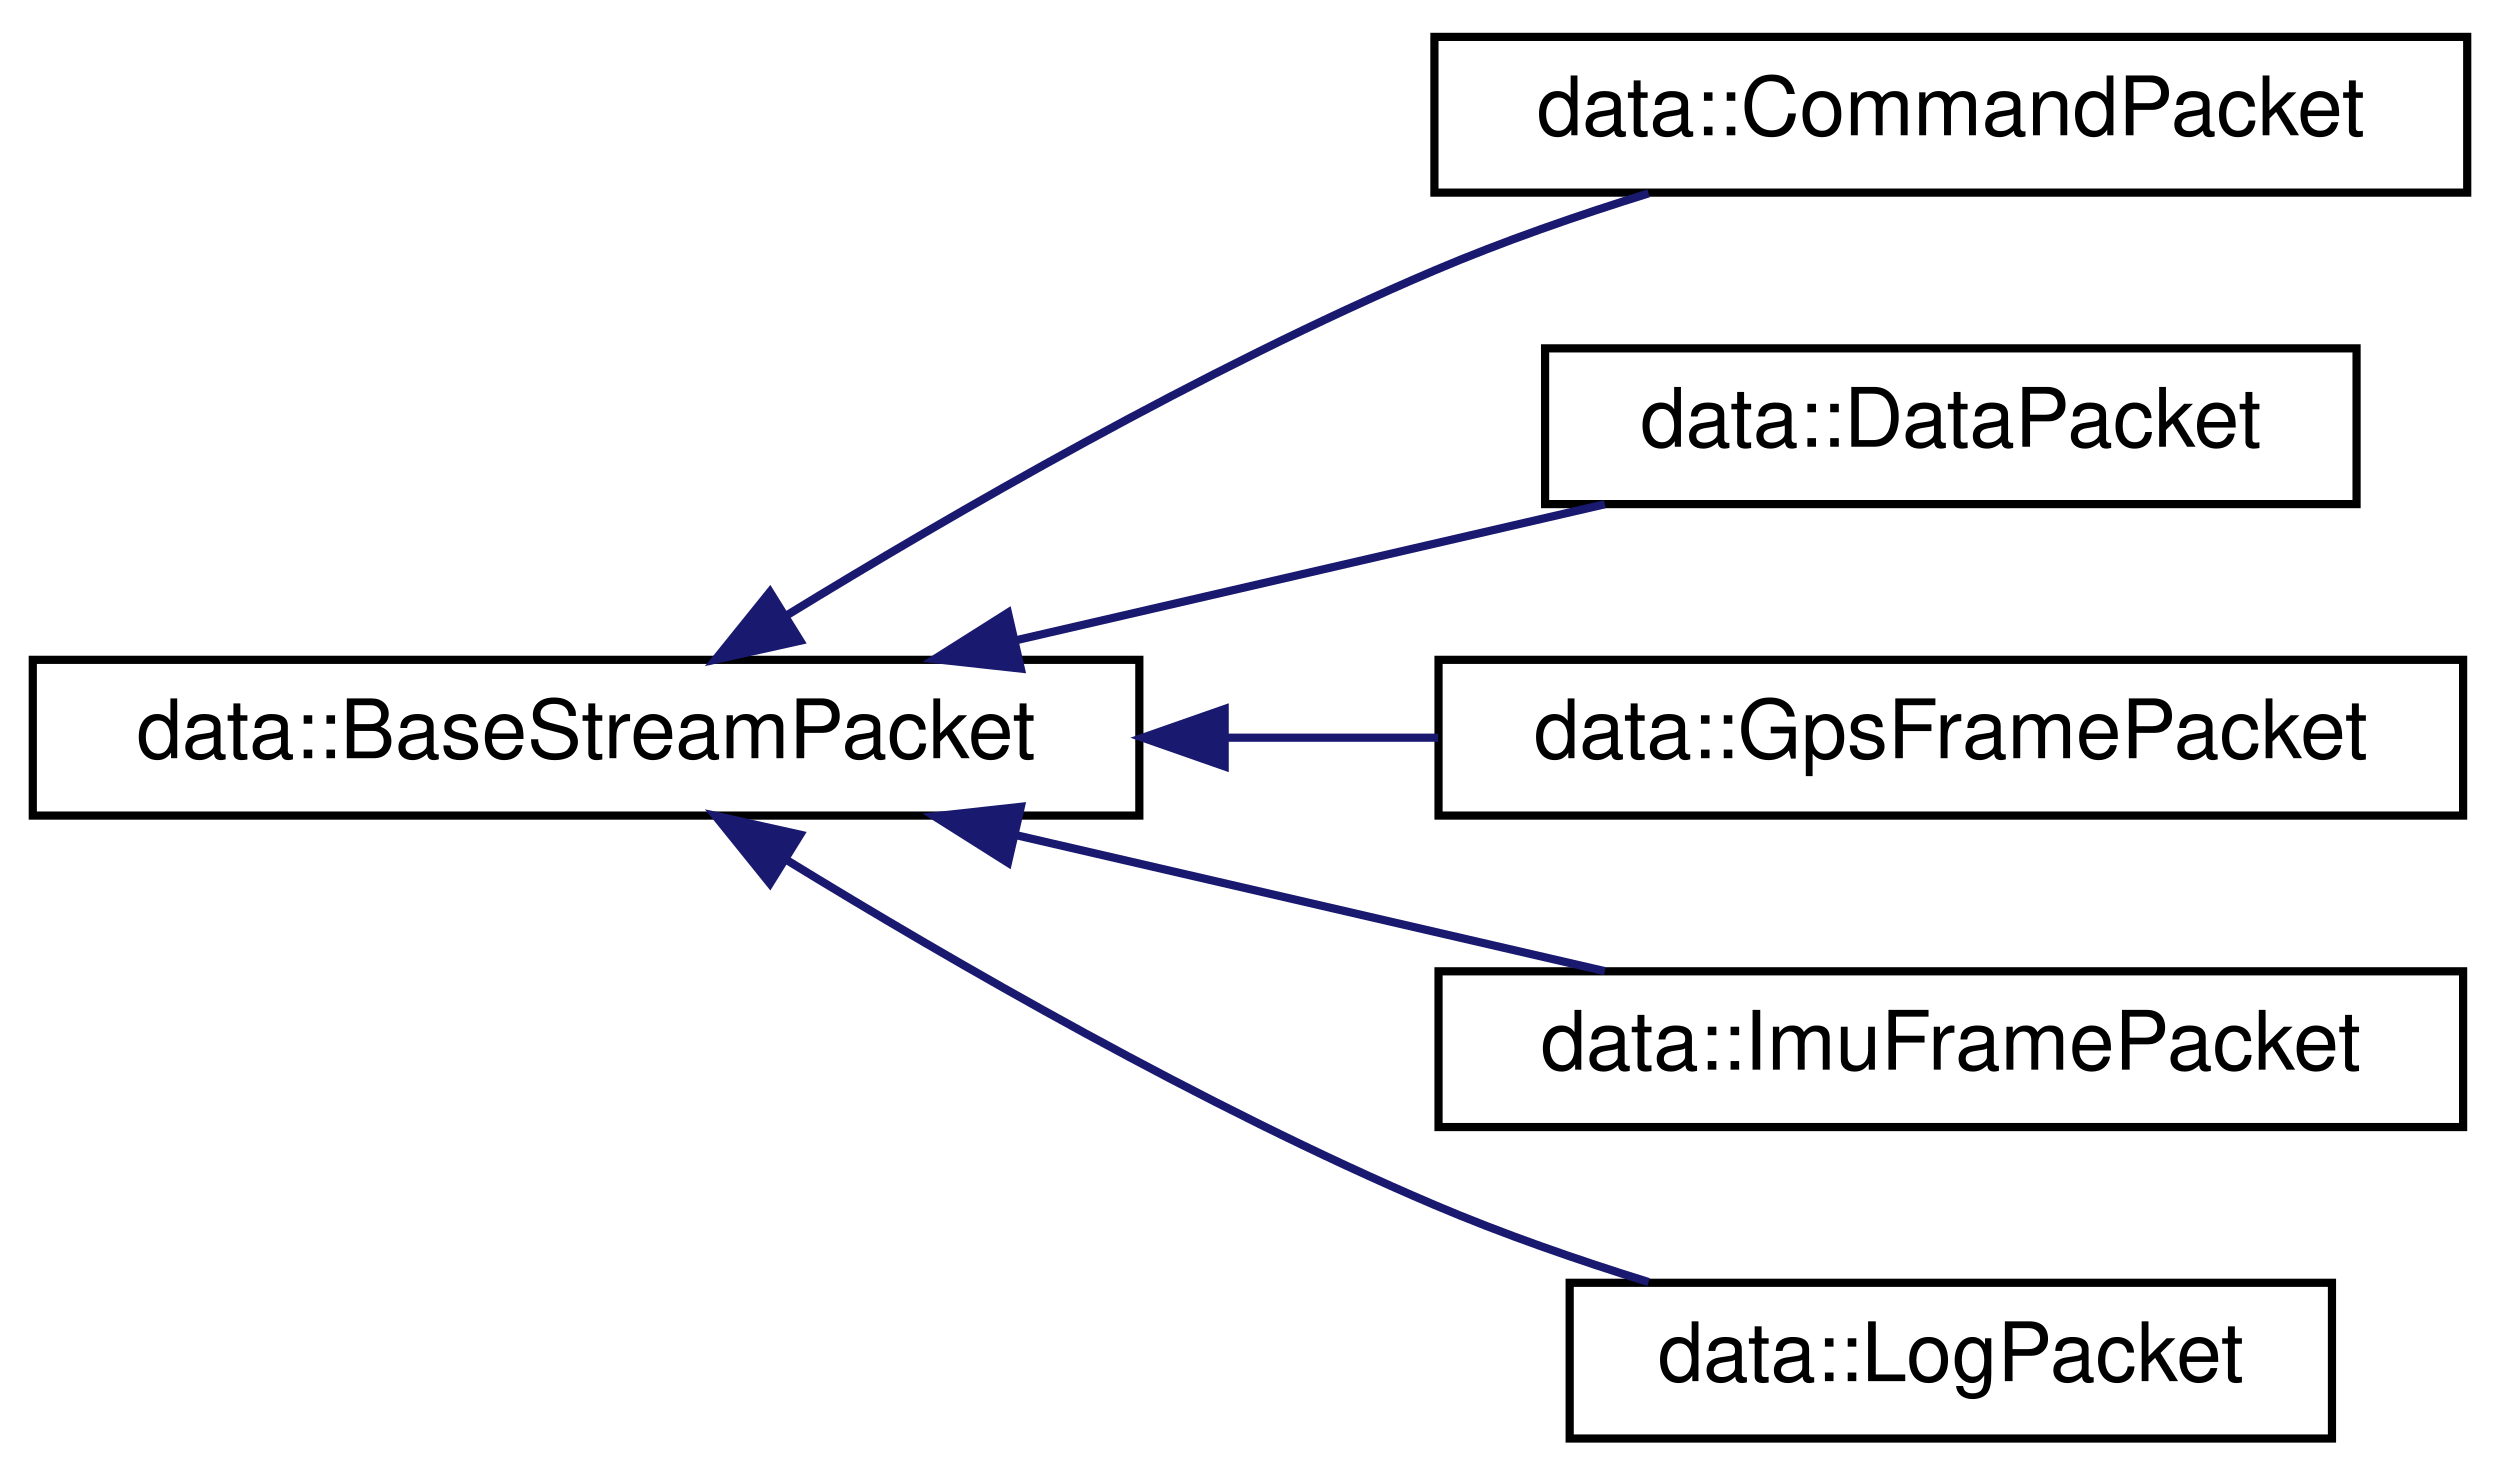
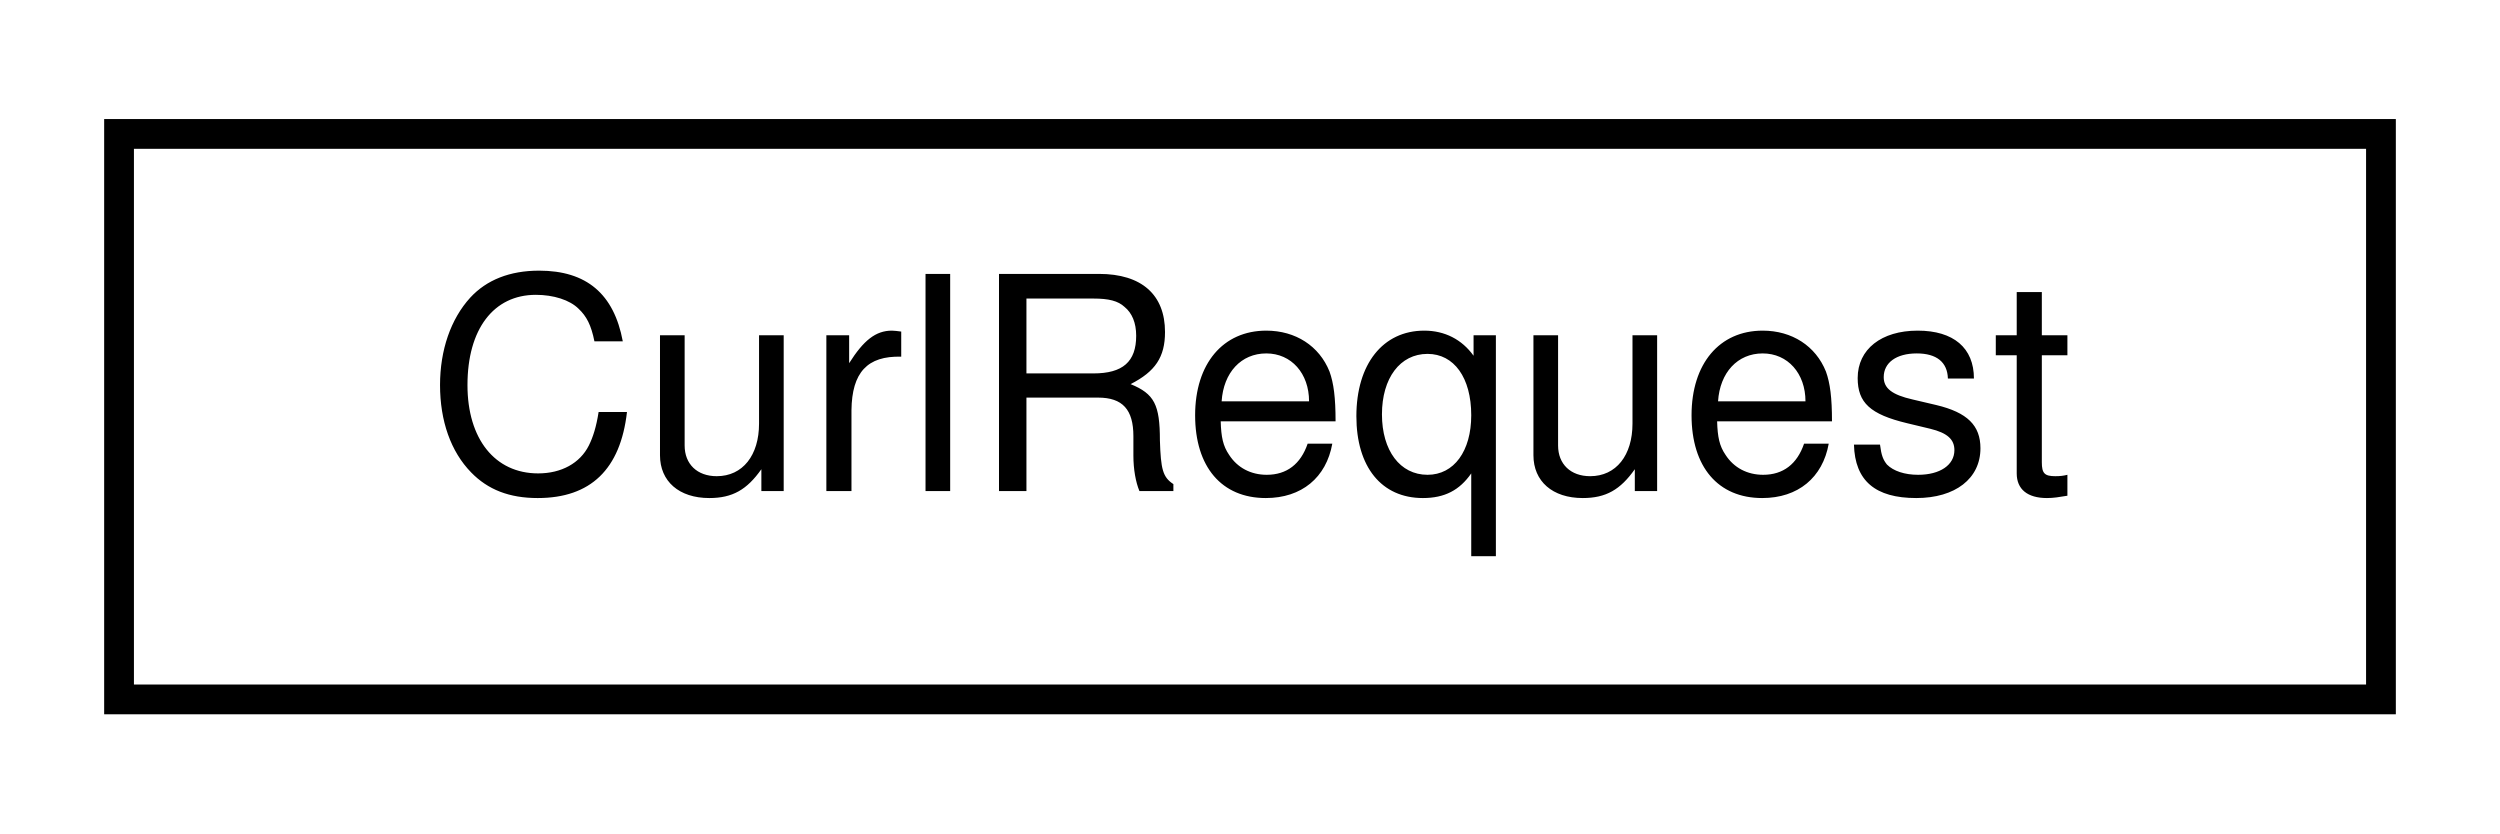
- <svg xmlns="http://www.w3.org/2000/svg" xmlns:xlink="http://www.w3.org/1999/xlink" width="305pt" height="180pt" viewBox="0.00 0.00 305.00 180.00">
-   <g id="graph0" class="graph" transform="scale(1 1) rotate(0) translate(4 176)">
+ <svg xmlns="http://www.w3.org/2000/svg" xmlns:xlink="http://www.w3.org/1999/xlink" width="84pt" height="28pt" viewBox="0.00 0.00 84.00 28.00">
+   <g id="graph0" class="graph" transform="scale(1 1) rotate(0) translate(4 24)">
    <g id="node1" class="node">
      <g id="a_node1">
-         <a xlink:href="structdata_1_1BaseStreamPacket.html" target="_top" xlink:title=" ">
-           <polygon fill="none" stroke="black" points="0,-76.5 0,-95.5 135,-95.5 135,-76.5 0,-76.5" />
-           <text text-anchor="middle" x="67.5" y="-83.5" font-family="Helvetica,sans-Serif" font-size="10.00">data::BaseStreamPacket</text>
+         <a xlink:href="classCurlRequest.html" target="_top" xlink:title=" ">
+           <polygon fill="none" stroke="black" points="0,-0.5 0,-19.5 76,-19.5 76,-0.5 0,-0.5" />
+           <text text-anchor="middle" x="38" y="-7.5" font-family="Helvetica,sans-Serif" font-size="10.00">CurlRequest</text>
        </a>
      </g>
    </g>
-     <g id="node2" class="node">
-       <g id="a_node2">
-         <a xlink:href="structdata_1_1CommandPacket.html" target="_top" xlink:title="The packet for the command stream.">
-           <polygon fill="none" stroke="black" points="171,-152.5 171,-171.5 297,-171.5 297,-152.5 171,-152.5" />
-           <text text-anchor="middle" x="234" y="-159.5" font-family="Helvetica,sans-Serif" font-size="10.00">data::CommandPacket</text>
-         </a>
-       </g>
-     </g>
-     <g id="edge1" class="edge">
-       <path fill="none" stroke="midnightblue" d="M91.85,-100.85C112.18,-113.32 142.73,-130.97 171,-143 179.29,-146.53 188.45,-149.71 197.13,-152.41" />
-       <polygon fill="midnightblue" stroke="midnightblue" points="93.62,-97.83 83.28,-95.53 89.93,-103.78 93.62,-97.83" />
-     </g>
-     <g id="node3" class="node">
-       <g id="a_node3">
-         <a xlink:href="structdata_1_1DataPacket.html" target="_top" xlink:title=" ">
-           <polygon fill="none" stroke="black" points="184.5,-114.5 184.5,-133.5 283.5,-133.5 283.5,-114.5 184.5,-114.5" />
-           <text text-anchor="middle" x="234" y="-121.5" font-family="Helvetica,sans-Serif" font-size="10.00">data::DataPacket</text>
-         </a>
-       </g>
-     </g>
-     <g id="edge2" class="edge">
-       <path fill="none" stroke="midnightblue" d="M120,-97.9C143.12,-103.24 170.03,-109.45 191.79,-114.48" />
-       <polygon fill="midnightblue" stroke="midnightblue" points="120.54,-94.43 110.01,-95.59 118.97,-101.25 120.54,-94.43" />
-     </g>
-     <g id="node4" class="node">
-       <g id="a_node4">
-         <a xlink:href="structdata_1_1GpsFramePacket.html" target="_top" xlink:title=" ">
-           <polygon fill="none" stroke="black" points="171.5,-76.5 171.5,-95.5 296.5,-95.5 296.5,-76.5 171.5,-76.5" />
-           <text text-anchor="middle" x="234" y="-83.5" font-family="Helvetica,sans-Serif" font-size="10.00">data::GpsFramePacket</text>
-         </a>
-       </g>
-     </g>
-     <g id="edge3" class="edge">
-       <path fill="none" stroke="midnightblue" d="M145.55,-86C154.24,-86 163,-86 171.45,-86" />
-       <polygon fill="midnightblue" stroke="midnightblue" points="145.41,-82.5 135.41,-86 145.41,-89.5 145.41,-82.5" />
-     </g>
-     <g id="node5" class="node">
-       <g id="a_node5">
-         <a xlink:href="structdata_1_1ImuFramePacket.html" target="_top" xlink:title=" ">
-           <polygon fill="none" stroke="black" points="171.5,-38.5 171.5,-57.5 296.5,-57.5 296.5,-38.5 171.5,-38.5" />
-           <text text-anchor="middle" x="234" y="-45.5" font-family="Helvetica,sans-Serif" font-size="10.00">data::ImuFramePacket</text>
-         </a>
-       </g>
-     </g>
-     <g id="edge4" class="edge">
-       <path fill="none" stroke="midnightblue" d="M120,-74.1C143.12,-68.76 170.03,-62.55 191.79,-57.52" />
-       <polygon fill="midnightblue" stroke="midnightblue" points="118.97,-70.75 110.01,-76.41 120.54,-77.57 118.97,-70.75" />
-     </g>
-     <g id="node6" class="node">
-       <g id="a_node6">
-         <a xlink:href="structdata_1_1LogPacket.html" target="_top" xlink:title=" ">
-           <polygon fill="none" stroke="black" points="187.5,-0.5 187.5,-19.5 280.5,-19.5 280.5,-0.5 187.5,-0.5" />
-           <text text-anchor="middle" x="234" y="-7.5" font-family="Helvetica,sans-Serif" font-size="10.00">data::LogPacket</text>
-         </a>
-       </g>
-     </g>
-     <g id="edge5" class="edge">
-       <path fill="none" stroke="midnightblue" d="M91.85,-71.15C112.18,-58.68 142.73,-41.03 171,-29 179.29,-25.47 188.45,-22.29 197.13,-19.59" />
-       <polygon fill="midnightblue" stroke="midnightblue" points="89.93,-68.22 83.28,-76.47 93.62,-74.17 89.93,-68.22" />
-     </g>
  </g>
</svg>
